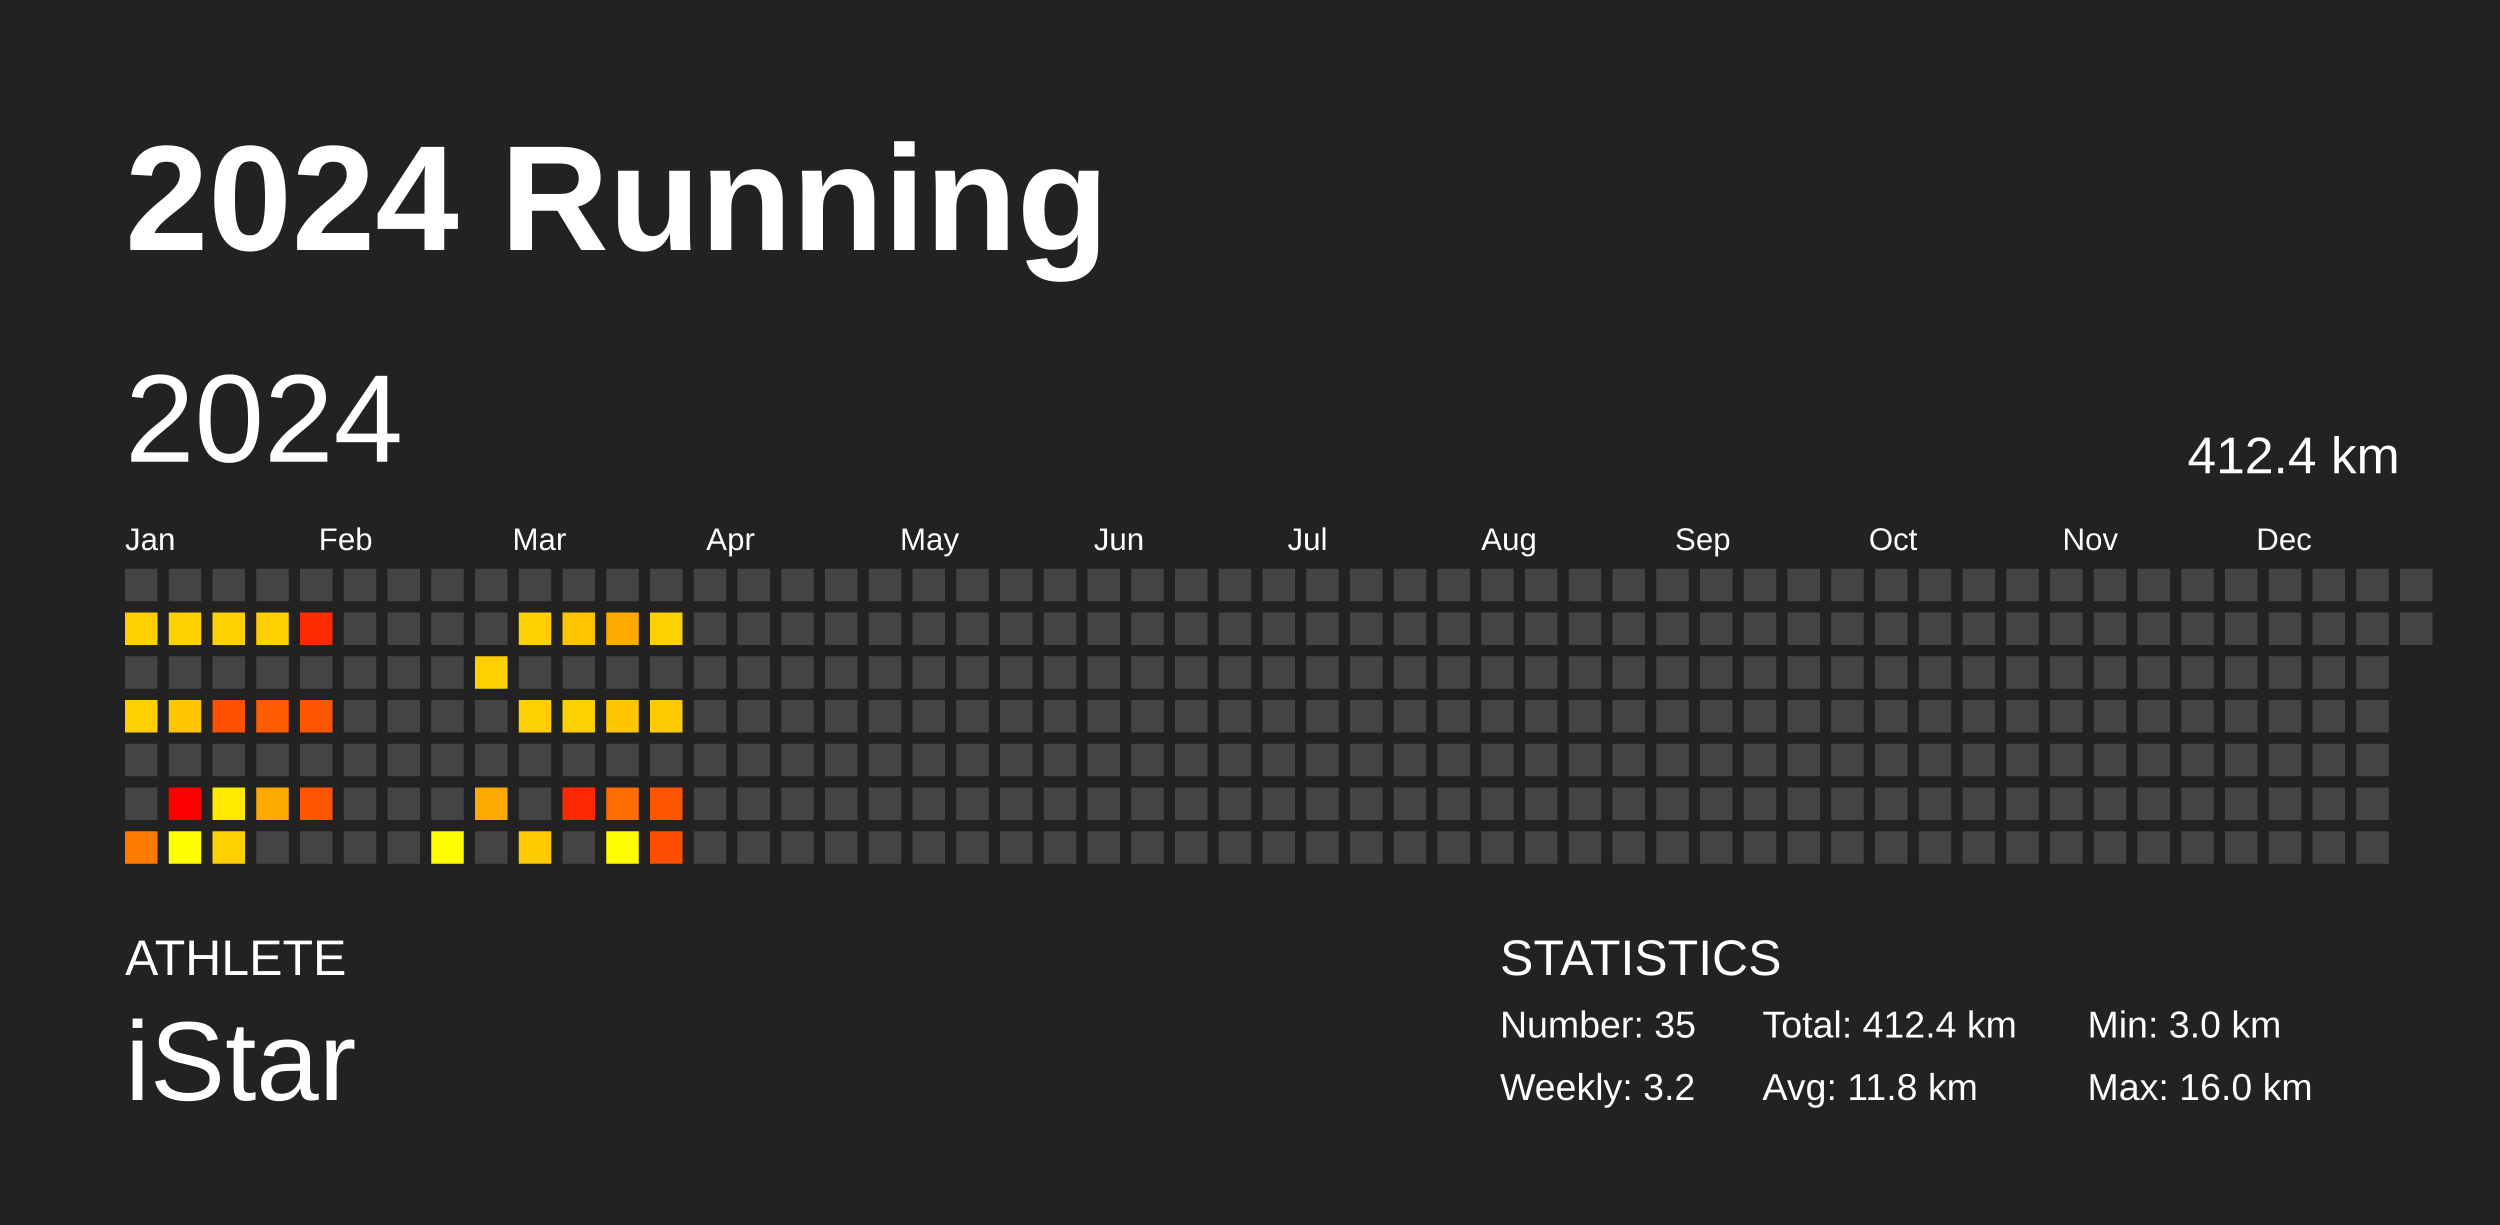
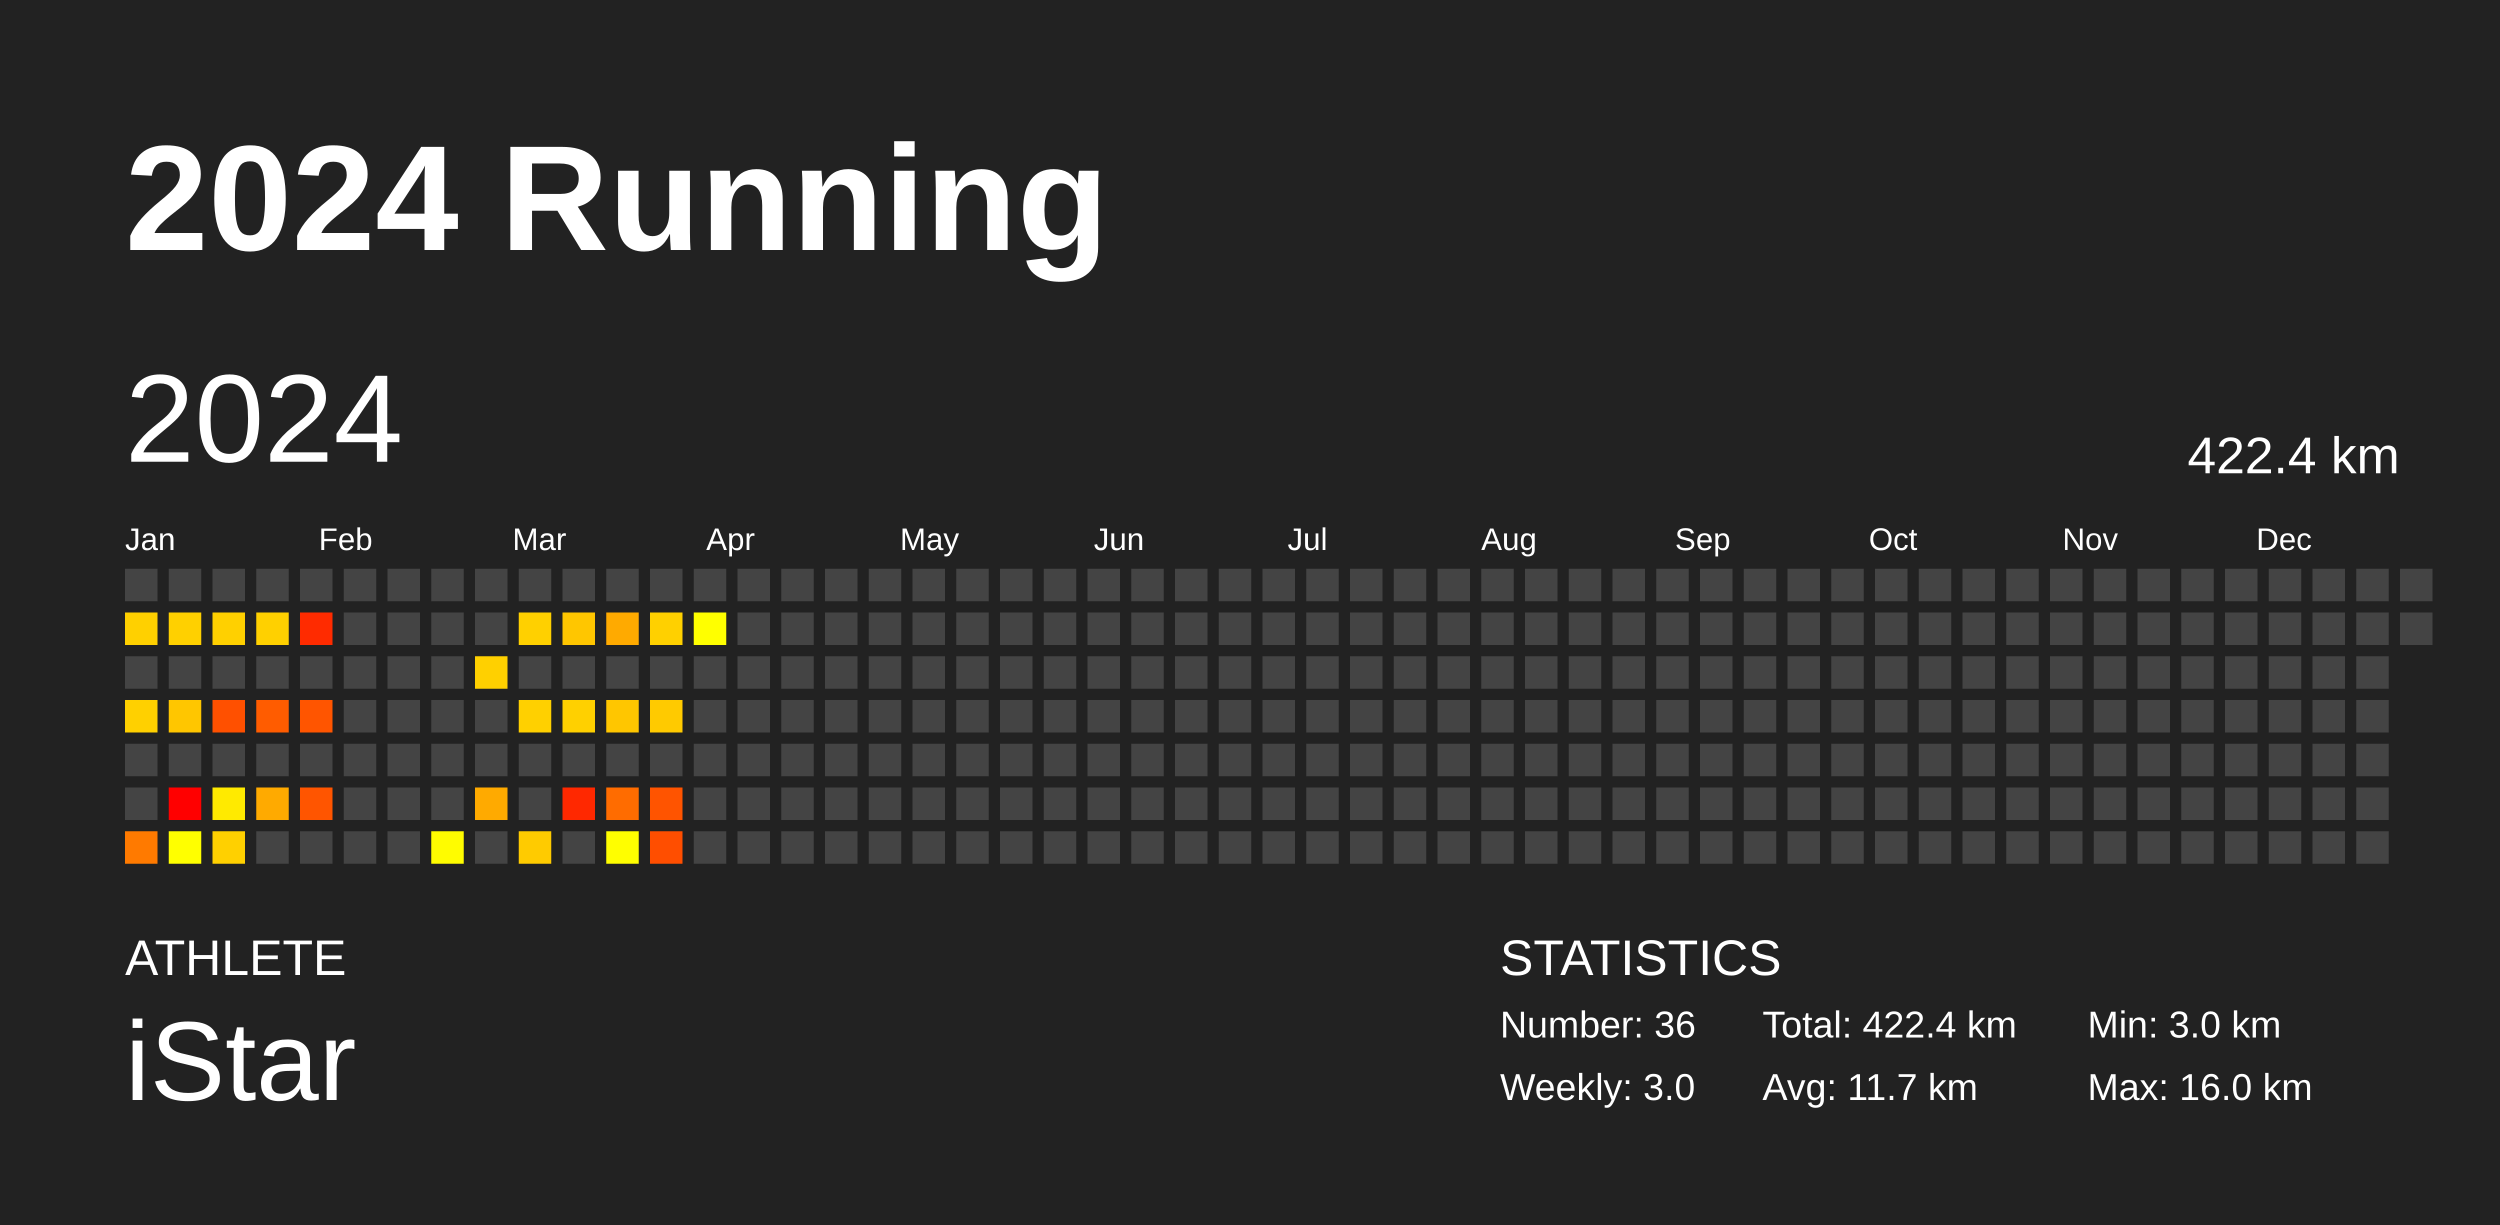
<svg xmlns="http://www.w3.org/2000/svg" baseProfile="full" height="98mm" version="1.1" viewBox="0,0,200,98" width="200mm">
  <defs />
  <rect fill="#222222" height="98" width="200" x="0" y="0" />
  <text fill="#FFFFFF" style="font-size:12px; font-family:Arial; font-weight:bold;" x="10" y="20">2024 Running</text>
  <text fill="#FFFFFF" style="font-size:4px; font-family:Arial" x="10" y="78">ATHLETE</text>
  <text fill="#FFFFFF" style="font-size:9px; font-family:Arial" x="10" y="88">iStar</text>
  <text fill="#FFFFFF" style="font-size:4px; font-family:Arial" x="120" y="78">STATISTICS</text>
-   <text fill="#FFFFFF" style="font-size:3px; font-family:Arial" x="120" y="83">Number: 35</text>
-   <text fill="#FFFFFF" style="font-size:3px; font-family:Arial" x="120" y="88">Weekly: 3.2</text>
-   <text fill="#FFFFFF" style="font-size:3px; font-family:Arial" x="141" y="83">Total: 412.4 km</text>
-   <text fill="#FFFFFF" style="font-size:3px; font-family:Arial" x="141" y="88">Avg: 11.8 km</text>
+   <text fill="#FFFFFF" style="font-size:3px; font-family:Arial" x="120" y="83">Number: 36</text>
+   <text fill="#FFFFFF" style="font-size:3px; font-family:Arial" x="120" y="88">Weekly: 3.0</text>
+   <text fill="#FFFFFF" style="font-size:3px; font-family:Arial" x="141" y="83">Total: 422.4 km</text>
+   <text fill="#FFFFFF" style="font-size:3px; font-family:Arial" x="141" y="88">Avg: 11.7 km</text>
  <text fill="#FFFFFF" style="font-size:3px; font-family:Arial" x="167" y="83">Min: 3.0 km</text>
  <text fill="#FFFFFF" style="font-size:3px; font-family:Arial" x="167" y="88">Max: 16.0 km</text>
  <text dominant-baseline="hanging" fill="#FFFFFF" style="font-size:10.0px; font-family:Arial;" x="10" y="30">2024</text>
-   <text dominant-baseline="hanging" fill="#FFFFFF" style="font-size:4.125px; font-family:Arial;" x="175" y="35">412.4 km</text>
+   <text dominant-baseline="hanging" fill="#FFFFFF" style="font-size:4.125px; font-family:Arial;" x="175" y="35">422.4 km</text>
  <text fill="#FFFFFF" style="font-size:2.5px; font-family:Arial" x="10.0" y="44">Jan</text>
  <text fill="#FFFFFF" style="font-size:2.5px; font-family:Arial" x="25.5" y="44">Feb</text>
  <text fill="#FFFFFF" style="font-size:2.5px; font-family:Arial" x="41.0" y="44">Mar</text>
  <text fill="#FFFFFF" style="font-size:2.5px; font-family:Arial" x="56.5" y="44">Apr</text>
  <text fill="#FFFFFF" style="font-size:2.5px; font-family:Arial" x="72.0" y="44">May</text>
  <text fill="#FFFFFF" style="font-size:2.5px; font-family:Arial" x="87.5" y="44">Jun</text>
  <text fill="#FFFFFF" style="font-size:2.5px; font-family:Arial" x="103.0" y="44">Jul</text>
  <text fill="#FFFFFF" style="font-size:2.5px; font-family:Arial" x="118.5" y="44">Aug</text>
  <text fill="#FFFFFF" style="font-size:2.5px; font-family:Arial" x="134.0" y="44">Sep</text>
  <text fill="#FFFFFF" style="font-size:2.5px; font-family:Arial" x="149.5" y="44">Oct</text>
  <text fill="#FFFFFF" style="font-size:2.5px; font-family:Arial" x="165.0" y="44">Nov</text>
  <text fill="#FFFFFF" style="font-size:2.5px; font-family:Arial" x="180.5" y="44">Dec</text>
  <rect fill="#444444" height="2.6" width="2.6" x="10.0" y="45.5" />
  <rect fill="#ffd000" height="2.6" width="2.6" x="10.0" y="49.0" />
  <rect fill="#444444" height="2.6" width="2.6" x="10.0" y="52.5" />
  <rect fill="#ffd000" height="2.6" width="2.6" x="10.0" y="56.0" />
  <rect fill="#444444" height="2.6" width="2.6" x="10.0" y="59.5" />
  <rect fill="#444444" height="2.6" width="2.6" x="10.0" y="63.0" />
  <rect fill="#ff7a00" height="2.6" width="2.6" x="10.0" y="66.5" />
  <rect fill="#444444" height="2.6" width="2.6" x="13.5" y="45.5" />
  <rect fill="#ffd000" height="2.6" width="2.6" x="13.5" y="49.0" />
  <rect fill="#444444" height="2.6" width="2.6" x="13.5" y="52.5" />
  <rect fill="#ffc600" height="2.6" width="2.6" x="13.5" y="56.0" />
  <rect fill="#444444" height="2.6" width="2.6" x="13.5" y="59.5" />
  <rect fill="#ff0000" height="2.6" width="2.6" x="13.5" y="63.0" />
  <rect fill="#ffff00" height="2.6" width="2.6" x="13.5" y="66.5" />
  <rect fill="#444444" height="2.6" width="2.6" x="17.0" y="45.5" />
  <rect fill="#ffd000" height="2.6" width="2.6" x="17.0" y="49.0" />
  <rect fill="#444444" height="2.6" width="2.6" x="17.0" y="52.5" />
  <rect fill="#ff5000" height="2.6" width="2.6" x="17.0" y="56.0" />
  <rect fill="#444444" height="2.6" width="2.6" x="17.0" y="59.5" />
  <rect fill="#ffea00" height="2.6" width="2.6" x="17.0" y="63.0" />
  <rect fill="#ffd000" height="2.6" width="2.6" x="17.0" y="66.5" />
  <rect fill="#444444" height="2.6" width="2.6" x="20.5" y="45.5" />
  <rect fill="#ffd000" height="2.6" width="2.6" x="20.5" y="49.0" />
  <rect fill="#444444" height="2.6" width="2.6" x="20.5" y="52.5" />
  <rect fill="#ff5c00" height="2.6" width="2.6" x="20.5" y="56.0" />
  <rect fill="#444444" height="2.6" width="2.6" x="20.5" y="59.5" />
  <rect fill="#ffaa00" height="2.6" width="2.6" x="20.5" y="63.0" />
  <rect fill="#444444" height="2.6" width="2.6" x="20.5" y="66.5" />
  <rect fill="#444444" height="2.6" width="2.6" x="24.0" y="45.5" />
  <rect fill="#ff2b00" height="2.6" width="2.6" x="24.0" y="49.0" />
  <rect fill="#444444" height="2.6" width="2.6" x="24.0" y="52.5" />
  <rect fill="#ff5500" height="2.6" width="2.6" x="24.0" y="56.0" />
  <rect fill="#444444" height="2.6" width="2.6" x="24.0" y="59.5" />
  <rect fill="#ff5500" height="2.6" width="2.6" x="24.0" y="63.0" />
  <rect fill="#444444" height="2.6" width="2.6" x="24.0" y="66.5" />
  <rect fill="#444444" height="2.6" width="2.6" x="27.5" y="45.5" />
  <rect fill="#444444" height="2.6" width="2.6" x="27.5" y="49.0" />
  <rect fill="#444444" height="2.6" width="2.6" x="27.5" y="52.5" />
  <rect fill="#444444" height="2.6" width="2.6" x="27.5" y="56.0" />
  <rect fill="#444444" height="2.6" width="2.6" x="27.5" y="59.5" />
  <rect fill="#444444" height="2.6" width="2.6" x="27.5" y="63.0" />
  <rect fill="#444444" height="2.6" width="2.6" x="27.5" y="66.5" />
  <rect fill="#444444" height="2.6" width="2.6" x="31.0" y="45.5" />
  <rect fill="#444444" height="2.6" width="2.6" x="31.0" y="49.0" />
  <rect fill="#444444" height="2.6" width="2.6" x="31.0" y="52.5" />
  <rect fill="#444444" height="2.6" width="2.6" x="31.0" y="56.0" />
  <rect fill="#444444" height="2.6" width="2.6" x="31.0" y="59.5" />
  <rect fill="#444444" height="2.6" width="2.6" x="31.0" y="63.0" />
  <rect fill="#444444" height="2.6" width="2.6" x="31.0" y="66.5" />
  <rect fill="#444444" height="2.6" width="2.6" x="34.5" y="45.5" />
  <rect fill="#444444" height="2.6" width="2.6" x="34.5" y="49.0" />
  <rect fill="#444444" height="2.6" width="2.6" x="34.5" y="52.5" />
  <rect fill="#444444" height="2.6" width="2.6" x="34.5" y="56.0" />
  <rect fill="#444444" height="2.6" width="2.6" x="34.5" y="59.5" />
  <rect fill="#444444" height="2.6" width="2.6" x="34.5" y="63.0" />
  <rect fill="#fffc00" height="2.6" width="2.6" x="34.5" y="66.5" />
  <rect fill="#444444" height="2.6" width="2.6" x="38.0" y="45.5" />
  <rect fill="#444444" height="2.6" width="2.6" x="38.0" y="49.0" />
  <rect fill="#ffd000" height="2.6" width="2.6" x="38.0" y="52.5" />
  <rect fill="#444444" height="2.6" width="2.6" x="38.0" y="56.0" />
  <rect fill="#444444" height="2.6" width="2.6" x="38.0" y="59.5" />
  <rect fill="#ffaa00" height="2.6" width="2.6" x="38.0" y="63.0" />
  <rect fill="#444444" height="2.6" width="2.6" x="38.0" y="66.5" />
  <rect fill="#444444" height="2.6" width="2.6" x="41.5" y="45.5" />
  <rect fill="#ffd000" height="2.6" width="2.6" x="41.5" y="49.0" />
  <rect fill="#444444" height="2.6" width="2.6" x="41.5" y="52.5" />
  <rect fill="#ffd000" height="2.6" width="2.6" x="41.5" y="56.0" />
  <rect fill="#444444" height="2.6" width="2.6" x="41.5" y="59.5" />
  <rect fill="#444444" height="2.6" width="2.6" x="41.5" y="63.0" />
  <rect fill="#ffcb00" height="2.6" width="2.6" x="41.5" y="66.5" />
  <rect fill="#444444" height="2.6" width="2.6" x="45.0" y="45.5" />
  <rect fill="#ffc600" height="2.6" width="2.6" x="45.0" y="49.0" />
  <rect fill="#444444" height="2.6" width="2.6" x="45.0" y="52.5" />
  <rect fill="#ffd000" height="2.6" width="2.6" x="45.0" y="56.0" />
  <rect fill="#444444" height="2.6" width="2.6" x="45.0" y="59.5" />
  <rect fill="#ff2800" height="2.6" width="2.6" x="45.0" y="63.0" />
  <rect fill="#444444" height="2.6" width="2.6" x="45.0" y="66.5" />
  <rect fill="#444444" height="2.6" width="2.6" x="48.5" y="45.5" />
  <rect fill="#ffaa00" height="2.6" width="2.6" x="48.5" y="49.0" />
  <rect fill="#444444" height="2.6" width="2.6" x="48.5" y="52.5" />
  <rect fill="#ffc600" height="2.6" width="2.6" x="48.5" y="56.0" />
  <rect fill="#444444" height="2.6" width="2.6" x="48.5" y="59.5" />
  <rect fill="#ff6c00" height="2.6" width="2.6" x="48.5" y="63.0" />
  <rect fill="#fffe00" height="2.6" width="2.6" x="48.5" y="66.5" />
  <rect fill="#444444" height="2.6" width="2.6" x="52.0" y="45.5" />
  <rect fill="#ffd000" height="2.6" width="2.6" x="52.0" y="49.0" />
  <rect fill="#444444" height="2.6" width="2.6" x="52.0" y="52.5" />
  <rect fill="#ffca00" height="2.6" width="2.6" x="52.0" y="56.0" />
  <rect fill="#444444" height="2.6" width="2.6" x="52.0" y="59.5" />
  <rect fill="#ff5400" height="2.6" width="2.6" x="52.0" y="63.0" />
  <rect fill="#ff4e00" height="2.6" width="2.6" x="52.0" y="66.5" />
  <rect fill="#444444" height="2.6" width="2.6" x="55.5" y="45.5" />
-   <rect fill="#444444" height="2.6" width="2.6" x="55.5" y="49.0" />
+   <rect fill="#ffff00" height="2.6" width="2.6" x="55.5" y="49.0" />
  <rect fill="#444444" height="2.6" width="2.6" x="55.5" y="52.5" />
  <rect fill="#444444" height="2.6" width="2.6" x="55.5" y="56.0" />
  <rect fill="#444444" height="2.6" width="2.6" x="55.5" y="59.5" />
  <rect fill="#444444" height="2.6" width="2.6" x="55.5" y="63.0" />
  <rect fill="#444444" height="2.6" width="2.6" x="55.5" y="66.5" />
  <rect fill="#444444" height="2.6" width="2.6" x="59.0" y="45.5" />
  <rect fill="#444444" height="2.6" width="2.6" x="59.0" y="49.0" />
  <rect fill="#444444" height="2.6" width="2.6" x="59.0" y="52.5" />
  <rect fill="#444444" height="2.6" width="2.6" x="59.0" y="56.0" />
  <rect fill="#444444" height="2.6" width="2.6" x="59.0" y="59.5" />
  <rect fill="#444444" height="2.6" width="2.6" x="59.0" y="63.0" />
  <rect fill="#444444" height="2.6" width="2.6" x="59.0" y="66.5" />
  <rect fill="#444444" height="2.6" width="2.6" x="62.5" y="45.5" />
  <rect fill="#444444" height="2.6" width="2.6" x="62.5" y="49.0" />
  <rect fill="#444444" height="2.6" width="2.6" x="62.5" y="52.5" />
  <rect fill="#444444" height="2.6" width="2.6" x="62.5" y="56.0" />
  <rect fill="#444444" height="2.6" width="2.6" x="62.5" y="59.5" />
  <rect fill="#444444" height="2.6" width="2.6" x="62.5" y="63.0" />
  <rect fill="#444444" height="2.6" width="2.6" x="62.5" y="66.5" />
  <rect fill="#444444" height="2.6" width="2.6" x="66.0" y="45.5" />
  <rect fill="#444444" height="2.6" width="2.6" x="66.0" y="49.0" />
  <rect fill="#444444" height="2.6" width="2.6" x="66.0" y="52.5" />
  <rect fill="#444444" height="2.6" width="2.6" x="66.0" y="56.0" />
  <rect fill="#444444" height="2.6" width="2.6" x="66.0" y="59.5" />
  <rect fill="#444444" height="2.6" width="2.6" x="66.0" y="63.0" />
  <rect fill="#444444" height="2.6" width="2.6" x="66.0" y="66.5" />
  <rect fill="#444444" height="2.6" width="2.6" x="69.5" y="45.5" />
  <rect fill="#444444" height="2.6" width="2.6" x="69.5" y="49.0" />
  <rect fill="#444444" height="2.6" width="2.6" x="69.5" y="52.5" />
  <rect fill="#444444" height="2.6" width="2.6" x="69.5" y="56.0" />
  <rect fill="#444444" height="2.6" width="2.6" x="69.5" y="59.5" />
  <rect fill="#444444" height="2.6" width="2.6" x="69.5" y="63.0" />
  <rect fill="#444444" height="2.6" width="2.6" x="69.5" y="66.5" />
  <rect fill="#444444" height="2.6" width="2.6" x="73.0" y="45.5" />
  <rect fill="#444444" height="2.6" width="2.6" x="73.0" y="49.0" />
  <rect fill="#444444" height="2.6" width="2.6" x="73.0" y="52.5" />
  <rect fill="#444444" height="2.6" width="2.6" x="73.0" y="56.0" />
  <rect fill="#444444" height="2.6" width="2.6" x="73.0" y="59.5" />
  <rect fill="#444444" height="2.6" width="2.6" x="73.0" y="63.0" />
  <rect fill="#444444" height="2.6" width="2.6" x="73.0" y="66.5" />
  <rect fill="#444444" height="2.6" width="2.6" x="76.5" y="45.5" />
  <rect fill="#444444" height="2.6" width="2.6" x="76.5" y="49.0" />
  <rect fill="#444444" height="2.6" width="2.6" x="76.5" y="52.5" />
  <rect fill="#444444" height="2.6" width="2.6" x="76.5" y="56.0" />
  <rect fill="#444444" height="2.6" width="2.6" x="76.5" y="59.5" />
  <rect fill="#444444" height="2.6" width="2.6" x="76.5" y="63.0" />
  <rect fill="#444444" height="2.6" width="2.6" x="76.5" y="66.5" />
  <rect fill="#444444" height="2.6" width="2.6" x="80.0" y="45.5" />
  <rect fill="#444444" height="2.6" width="2.6" x="80.0" y="49.0" />
  <rect fill="#444444" height="2.6" width="2.6" x="80.0" y="52.5" />
  <rect fill="#444444" height="2.6" width="2.6" x="80.0" y="56.0" />
  <rect fill="#444444" height="2.6" width="2.6" x="80.0" y="59.5" />
  <rect fill="#444444" height="2.6" width="2.6" x="80.0" y="63.0" />
  <rect fill="#444444" height="2.6" width="2.6" x="80.0" y="66.5" />
  <rect fill="#444444" height="2.6" width="2.6" x="83.5" y="45.5" />
  <rect fill="#444444" height="2.6" width="2.6" x="83.5" y="49.0" />
  <rect fill="#444444" height="2.6" width="2.6" x="83.5" y="52.5" />
  <rect fill="#444444" height="2.6" width="2.6" x="83.5" y="56.0" />
  <rect fill="#444444" height="2.6" width="2.6" x="83.5" y="59.5" />
  <rect fill="#444444" height="2.6" width="2.6" x="83.5" y="63.0" />
  <rect fill="#444444" height="2.6" width="2.6" x="83.5" y="66.5" />
  <rect fill="#444444" height="2.6" width="2.6" x="87.0" y="45.5" />
  <rect fill="#444444" height="2.6" width="2.6" x="87.0" y="49.0" />
  <rect fill="#444444" height="2.6" width="2.6" x="87.0" y="52.5" />
  <rect fill="#444444" height="2.6" width="2.6" x="87.0" y="56.0" />
  <rect fill="#444444" height="2.6" width="2.6" x="87.0" y="59.5" />
  <rect fill="#444444" height="2.6" width="2.6" x="87.0" y="63.0" />
  <rect fill="#444444" height="2.6" width="2.6" x="87.0" y="66.5" />
  <rect fill="#444444" height="2.6" width="2.6" x="90.5" y="45.5" />
  <rect fill="#444444" height="2.6" width="2.6" x="90.5" y="49.0" />
  <rect fill="#444444" height="2.6" width="2.6" x="90.5" y="52.5" />
  <rect fill="#444444" height="2.6" width="2.6" x="90.5" y="56.0" />
  <rect fill="#444444" height="2.6" width="2.6" x="90.5" y="59.5" />
  <rect fill="#444444" height="2.6" width="2.6" x="90.5" y="63.0" />
  <rect fill="#444444" height="2.6" width="2.6" x="90.5" y="66.5" />
  <rect fill="#444444" height="2.6" width="2.6" x="94.0" y="45.5" />
  <rect fill="#444444" height="2.6" width="2.6" x="94.0" y="49.0" />
  <rect fill="#444444" height="2.6" width="2.6" x="94.0" y="52.5" />
  <rect fill="#444444" height="2.6" width="2.6" x="94.0" y="56.0" />
  <rect fill="#444444" height="2.6" width="2.6" x="94.0" y="59.5" />
  <rect fill="#444444" height="2.6" width="2.6" x="94.0" y="63.0" />
  <rect fill="#444444" height="2.6" width="2.6" x="94.0" y="66.5" />
  <rect fill="#444444" height="2.6" width="2.6" x="97.5" y="45.5" />
  <rect fill="#444444" height="2.6" width="2.6" x="97.5" y="49.0" />
  <rect fill="#444444" height="2.6" width="2.6" x="97.5" y="52.5" />
  <rect fill="#444444" height="2.6" width="2.6" x="97.5" y="56.0" />
  <rect fill="#444444" height="2.6" width="2.6" x="97.5" y="59.5" />
  <rect fill="#444444" height="2.6" width="2.6" x="97.5" y="63.0" />
  <rect fill="#444444" height="2.6" width="2.6" x="97.5" y="66.5" />
  <rect fill="#444444" height="2.6" width="2.6" x="101.0" y="45.5" />
  <rect fill="#444444" height="2.6" width="2.6" x="101.0" y="49.0" />
  <rect fill="#444444" height="2.6" width="2.6" x="101.0" y="52.5" />
  <rect fill="#444444" height="2.6" width="2.6" x="101.0" y="56.0" />
  <rect fill="#444444" height="2.6" width="2.6" x="101.0" y="59.5" />
  <rect fill="#444444" height="2.6" width="2.6" x="101.0" y="63.0" />
  <rect fill="#444444" height="2.6" width="2.6" x="101.0" y="66.5" />
  <rect fill="#444444" height="2.6" width="2.6" x="104.5" y="45.5" />
  <rect fill="#444444" height="2.6" width="2.6" x="104.5" y="49.0" />
  <rect fill="#444444" height="2.6" width="2.6" x="104.5" y="52.5" />
  <rect fill="#444444" height="2.6" width="2.6" x="104.5" y="56.0" />
  <rect fill="#444444" height="2.6" width="2.6" x="104.5" y="59.5" />
  <rect fill="#444444" height="2.6" width="2.6" x="104.5" y="63.0" />
  <rect fill="#444444" height="2.6" width="2.6" x="104.5" y="66.5" />
  <rect fill="#444444" height="2.6" width="2.6" x="108.0" y="45.5" />
  <rect fill="#444444" height="2.6" width="2.6" x="108.0" y="49.0" />
  <rect fill="#444444" height="2.6" width="2.6" x="108.0" y="52.5" />
  <rect fill="#444444" height="2.6" width="2.6" x="108.0" y="56.0" />
  <rect fill="#444444" height="2.6" width="2.6" x="108.0" y="59.5" />
  <rect fill="#444444" height="2.6" width="2.6" x="108.0" y="63.0" />
  <rect fill="#444444" height="2.6" width="2.6" x="108.0" y="66.5" />
  <rect fill="#444444" height="2.6" width="2.6" x="111.5" y="45.5" />
  <rect fill="#444444" height="2.6" width="2.6" x="111.5" y="49.0" />
  <rect fill="#444444" height="2.6" width="2.6" x="111.5" y="52.5" />
  <rect fill="#444444" height="2.6" width="2.6" x="111.5" y="56.0" />
  <rect fill="#444444" height="2.6" width="2.6" x="111.5" y="59.5" />
  <rect fill="#444444" height="2.6" width="2.6" x="111.5" y="63.0" />
  <rect fill="#444444" height="2.6" width="2.6" x="111.5" y="66.5" />
  <rect fill="#444444" height="2.6" width="2.6" x="115.0" y="45.5" />
  <rect fill="#444444" height="2.6" width="2.6" x="115.0" y="49.0" />
  <rect fill="#444444" height="2.6" width="2.6" x="115.0" y="52.5" />
  <rect fill="#444444" height="2.6" width="2.6" x="115.0" y="56.0" />
  <rect fill="#444444" height="2.6" width="2.6" x="115.0" y="59.5" />
  <rect fill="#444444" height="2.6" width="2.6" x="115.0" y="63.0" />
  <rect fill="#444444" height="2.6" width="2.6" x="115.0" y="66.5" />
  <rect fill="#444444" height="2.6" width="2.6" x="118.5" y="45.5" />
  <rect fill="#444444" height="2.6" width="2.6" x="118.5" y="49.0" />
  <rect fill="#444444" height="2.6" width="2.6" x="118.5" y="52.5" />
  <rect fill="#444444" height="2.6" width="2.6" x="118.5" y="56.0" />
  <rect fill="#444444" height="2.6" width="2.6" x="118.5" y="59.5" />
  <rect fill="#444444" height="2.6" width="2.6" x="118.5" y="63.0" />
  <rect fill="#444444" height="2.6" width="2.6" x="118.5" y="66.5" />
  <rect fill="#444444" height="2.6" width="2.6" x="122.0" y="45.5" />
  <rect fill="#444444" height="2.6" width="2.6" x="122.0" y="49.0" />
  <rect fill="#444444" height="2.6" width="2.6" x="122.0" y="52.5" />
  <rect fill="#444444" height="2.6" width="2.6" x="122.0" y="56.0" />
  <rect fill="#444444" height="2.6" width="2.6" x="122.0" y="59.5" />
  <rect fill="#444444" height="2.6" width="2.6" x="122.0" y="63.0" />
  <rect fill="#444444" height="2.6" width="2.6" x="122.0" y="66.5" />
  <rect fill="#444444" height="2.6" width="2.6" x="125.5" y="45.5" />
  <rect fill="#444444" height="2.6" width="2.6" x="125.5" y="49.0" />
  <rect fill="#444444" height="2.6" width="2.6" x="125.5" y="52.5" />
  <rect fill="#444444" height="2.6" width="2.6" x="125.5" y="56.0" />
  <rect fill="#444444" height="2.6" width="2.6" x="125.5" y="59.5" />
  <rect fill="#444444" height="2.6" width="2.6" x="125.5" y="63.0" />
  <rect fill="#444444" height="2.6" width="2.6" x="125.5" y="66.5" />
  <rect fill="#444444" height="2.6" width="2.6" x="129.0" y="45.5" />
  <rect fill="#444444" height="2.6" width="2.6" x="129.0" y="49.0" />
  <rect fill="#444444" height="2.6" width="2.6" x="129.0" y="52.5" />
  <rect fill="#444444" height="2.6" width="2.6" x="129.0" y="56.0" />
  <rect fill="#444444" height="2.6" width="2.6" x="129.0" y="59.5" />
  <rect fill="#444444" height="2.6" width="2.6" x="129.0" y="63.0" />
  <rect fill="#444444" height="2.6" width="2.6" x="129.0" y="66.5" />
  <rect fill="#444444" height="2.6" width="2.6" x="132.5" y="45.5" />
  <rect fill="#444444" height="2.6" width="2.6" x="132.5" y="49.0" />
  <rect fill="#444444" height="2.6" width="2.6" x="132.5" y="52.5" />
  <rect fill="#444444" height="2.6" width="2.6" x="132.5" y="56.0" />
  <rect fill="#444444" height="2.6" width="2.6" x="132.5" y="59.5" />
  <rect fill="#444444" height="2.6" width="2.6" x="132.5" y="63.0" />
  <rect fill="#444444" height="2.6" width="2.6" x="132.5" y="66.5" />
  <rect fill="#444444" height="2.6" width="2.6" x="136.0" y="45.5" />
  <rect fill="#444444" height="2.6" width="2.6" x="136.0" y="49.0" />
  <rect fill="#444444" height="2.6" width="2.6" x="136.0" y="52.5" />
  <rect fill="#444444" height="2.6" width="2.6" x="136.0" y="56.0" />
  <rect fill="#444444" height="2.6" width="2.6" x="136.0" y="59.5" />
  <rect fill="#444444" height="2.6" width="2.6" x="136.0" y="63.0" />
  <rect fill="#444444" height="2.6" width="2.6" x="136.0" y="66.5" />
  <rect fill="#444444" height="2.6" width="2.6" x="139.5" y="45.5" />
  <rect fill="#444444" height="2.6" width="2.6" x="139.5" y="49.0" />
  <rect fill="#444444" height="2.6" width="2.6" x="139.5" y="52.5" />
  <rect fill="#444444" height="2.6" width="2.6" x="139.5" y="56.0" />
  <rect fill="#444444" height="2.6" width="2.6" x="139.5" y="59.5" />
  <rect fill="#444444" height="2.6" width="2.6" x="139.5" y="63.0" />
  <rect fill="#444444" height="2.6" width="2.6" x="139.5" y="66.5" />
  <rect fill="#444444" height="2.6" width="2.6" x="143.0" y="45.5" />
  <rect fill="#444444" height="2.6" width="2.6" x="143.0" y="49.0" />
  <rect fill="#444444" height="2.6" width="2.6" x="143.0" y="52.5" />
  <rect fill="#444444" height="2.6" width="2.6" x="143.0" y="56.0" />
  <rect fill="#444444" height="2.6" width="2.6" x="143.0" y="59.5" />
  <rect fill="#444444" height="2.6" width="2.6" x="143.0" y="63.0" />
  <rect fill="#444444" height="2.6" width="2.6" x="143.0" y="66.5" />
  <rect fill="#444444" height="2.6" width="2.6" x="146.5" y="45.5" />
  <rect fill="#444444" height="2.6" width="2.6" x="146.5" y="49.0" />
  <rect fill="#444444" height="2.6" width="2.6" x="146.5" y="52.5" />
  <rect fill="#444444" height="2.6" width="2.6" x="146.5" y="56.0" />
  <rect fill="#444444" height="2.6" width="2.6" x="146.5" y="59.5" />
  <rect fill="#444444" height="2.6" width="2.6" x="146.5" y="63.0" />
  <rect fill="#444444" height="2.6" width="2.6" x="146.5" y="66.5" />
  <rect fill="#444444" height="2.6" width="2.6" x="150.0" y="45.5" />
  <rect fill="#444444" height="2.6" width="2.6" x="150.0" y="49.0" />
  <rect fill="#444444" height="2.6" width="2.6" x="150.0" y="52.5" />
  <rect fill="#444444" height="2.6" width="2.6" x="150.0" y="56.0" />
  <rect fill="#444444" height="2.6" width="2.6" x="150.0" y="59.5" />
  <rect fill="#444444" height="2.6" width="2.6" x="150.0" y="63.0" />
  <rect fill="#444444" height="2.6" width="2.6" x="150.0" y="66.5" />
  <rect fill="#444444" height="2.6" width="2.6" x="153.5" y="45.5" />
  <rect fill="#444444" height="2.6" width="2.6" x="153.5" y="49.0" />
  <rect fill="#444444" height="2.6" width="2.6" x="153.5" y="52.5" />
  <rect fill="#444444" height="2.6" width="2.6" x="153.5" y="56.0" />
  <rect fill="#444444" height="2.6" width="2.6" x="153.5" y="59.5" />
  <rect fill="#444444" height="2.6" width="2.6" x="153.5" y="63.0" />
  <rect fill="#444444" height="2.6" width="2.6" x="153.5" y="66.5" />
  <rect fill="#444444" height="2.6" width="2.6" x="157.0" y="45.5" />
  <rect fill="#444444" height="2.6" width="2.6" x="157.0" y="49.0" />
  <rect fill="#444444" height="2.6" width="2.6" x="157.0" y="52.5" />
  <rect fill="#444444" height="2.6" width="2.6" x="157.0" y="56.0" />
  <rect fill="#444444" height="2.6" width="2.6" x="157.0" y="59.5" />
  <rect fill="#444444" height="2.6" width="2.6" x="157.0" y="63.0" />
  <rect fill="#444444" height="2.6" width="2.6" x="157.0" y="66.5" />
  <rect fill="#444444" height="2.6" width="2.6" x="160.5" y="45.5" />
  <rect fill="#444444" height="2.6" width="2.6" x="160.5" y="49.0" />
  <rect fill="#444444" height="2.6" width="2.6" x="160.5" y="52.5" />
  <rect fill="#444444" height="2.6" width="2.6" x="160.5" y="56.0" />
  <rect fill="#444444" height="2.6" width="2.6" x="160.5" y="59.5" />
  <rect fill="#444444" height="2.6" width="2.6" x="160.5" y="63.0" />
  <rect fill="#444444" height="2.6" width="2.6" x="160.5" y="66.5" />
  <rect fill="#444444" height="2.6" width="2.6" x="164.0" y="45.5" />
  <rect fill="#444444" height="2.6" width="2.6" x="164.0" y="49.0" />
  <rect fill="#444444" height="2.6" width="2.6" x="164.0" y="52.5" />
  <rect fill="#444444" height="2.6" width="2.6" x="164.0" y="56.0" />
  <rect fill="#444444" height="2.6" width="2.6" x="164.0" y="59.5" />
  <rect fill="#444444" height="2.6" width="2.6" x="164.0" y="63.0" />
  <rect fill="#444444" height="2.6" width="2.6" x="164.0" y="66.5" />
  <rect fill="#444444" height="2.6" width="2.6" x="167.5" y="45.5" />
  <rect fill="#444444" height="2.6" width="2.6" x="167.5" y="49.0" />
  <rect fill="#444444" height="2.6" width="2.6" x="167.5" y="52.5" />
  <rect fill="#444444" height="2.6" width="2.6" x="167.5" y="56.0" />
  <rect fill="#444444" height="2.6" width="2.6" x="167.5" y="59.5" />
  <rect fill="#444444" height="2.6" width="2.6" x="167.5" y="63.0" />
  <rect fill="#444444" height="2.6" width="2.6" x="167.5" y="66.5" />
  <rect fill="#444444" height="2.6" width="2.6" x="171.0" y="45.5" />
  <rect fill="#444444" height="2.6" width="2.6" x="171.0" y="49.0" />
  <rect fill="#444444" height="2.6" width="2.6" x="171.0" y="52.5" />
  <rect fill="#444444" height="2.6" width="2.6" x="171.0" y="56.0" />
  <rect fill="#444444" height="2.6" width="2.6" x="171.0" y="59.5" />
  <rect fill="#444444" height="2.6" width="2.6" x="171.0" y="63.0" />
  <rect fill="#444444" height="2.6" width="2.6" x="171.0" y="66.5" />
  <rect fill="#444444" height="2.6" width="2.6" x="174.5" y="45.5" />
  <rect fill="#444444" height="2.6" width="2.6" x="174.5" y="49.0" />
  <rect fill="#444444" height="2.6" width="2.6" x="174.5" y="52.5" />
  <rect fill="#444444" height="2.6" width="2.6" x="174.5" y="56.0" />
  <rect fill="#444444" height="2.6" width="2.6" x="174.5" y="59.5" />
  <rect fill="#444444" height="2.6" width="2.6" x="174.5" y="63.0" />
  <rect fill="#444444" height="2.6" width="2.6" x="174.5" y="66.5" />
  <rect fill="#444444" height="2.6" width="2.6" x="178.0" y="45.5" />
  <rect fill="#444444" height="2.6" width="2.6" x="178.0" y="49.0" />
  <rect fill="#444444" height="2.6" width="2.6" x="178.0" y="52.5" />
  <rect fill="#444444" height="2.6" width="2.6" x="178.0" y="56.0" />
  <rect fill="#444444" height="2.6" width="2.6" x="178.0" y="59.5" />
  <rect fill="#444444" height="2.6" width="2.6" x="178.0" y="63.0" />
  <rect fill="#444444" height="2.6" width="2.6" x="178.0" y="66.5" />
  <rect fill="#444444" height="2.6" width="2.6" x="181.5" y="45.5" />
  <rect fill="#444444" height="2.6" width="2.6" x="181.5" y="49.0" />
  <rect fill="#444444" height="2.6" width="2.6" x="181.5" y="52.5" />
  <rect fill="#444444" height="2.6" width="2.6" x="181.5" y="56.0" />
  <rect fill="#444444" height="2.6" width="2.6" x="181.5" y="59.5" />
  <rect fill="#444444" height="2.6" width="2.6" x="181.5" y="63.0" />
  <rect fill="#444444" height="2.6" width="2.6" x="181.5" y="66.5" />
  <rect fill="#444444" height="2.6" width="2.6" x="185.0" y="45.5" />
  <rect fill="#444444" height="2.6" width="2.6" x="185.0" y="49.0" />
  <rect fill="#444444" height="2.6" width="2.6" x="185.0" y="52.5" />
  <rect fill="#444444" height="2.6" width="2.6" x="185.0" y="56.0" />
  <rect fill="#444444" height="2.6" width="2.6" x="185.0" y="59.5" />
  <rect fill="#444444" height="2.6" width="2.6" x="185.0" y="63.0" />
  <rect fill="#444444" height="2.6" width="2.6" x="185.0" y="66.5" />
  <rect fill="#444444" height="2.6" width="2.6" x="188.5" y="45.5" />
  <rect fill="#444444" height="2.6" width="2.6" x="188.5" y="49.0" />
  <rect fill="#444444" height="2.6" width="2.6" x="188.5" y="52.5" />
  <rect fill="#444444" height="2.6" width="2.6" x="188.5" y="56.0" />
  <rect fill="#444444" height="2.6" width="2.6" x="188.5" y="59.5" />
  <rect fill="#444444" height="2.6" width="2.6" x="188.5" y="63.0" />
  <rect fill="#444444" height="2.6" width="2.6" x="188.5" y="66.5" />
  <rect fill="#444444" height="2.6" width="2.6" x="192.0" y="45.5" />
  <rect fill="#444444" height="2.6" width="2.6" x="192.0" y="49.0" />
</svg>
